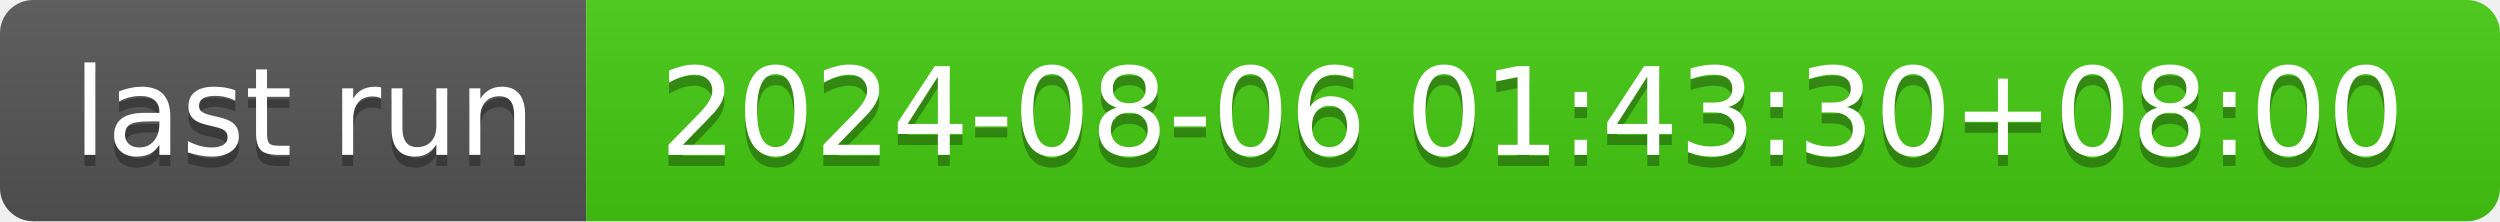
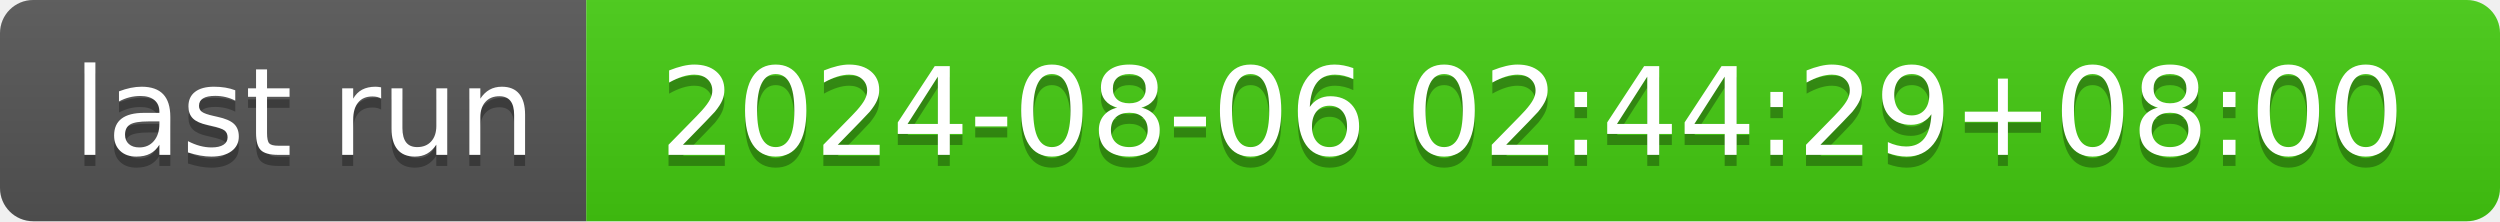
- <svg xmlns="http://www.w3.org/2000/svg" width="226" height="20" role="img" aria-label="last run: 2024-08-06 01:43:30+08:00">
+ <svg xmlns="http://www.w3.org/2000/svg" width="226" height="20" role="img" aria-label="last run: 2024-08-06 02:44:29+08:00">
  <linearGradient id="s" x2="0" y2="100%">
    <stop offset="0" stop-color="#bbb" stop-opacity=".1" />
    <stop offset="1" stop-opacity=".1" />
  </linearGradient>
  <clipPath id="r">
    <rect width="226" height="20" rx="3" fill="#fff" />
  </clipPath>
  <g clip-path="url(#r)">
    <rect width="53" height="20" fill="#555" />
    <rect x="53" width="173" height="20" fill="#4c1" />
    <rect width="226" height="20" fill="url(#s)" />
  </g>
  <g fill="#fff" text-anchor="middle" font-family="Verdana,Geneva,DejaVu Sans,sans-serif" text-rendering="geometricPrecision" font-size="110">
    <text aria-hidden="true" x="275" y="150" fill="#010101" fill-opacity=".3" transform="scale(.1)" textLength="430">last run</text>
    <text x="275" y="140" transform="scale(.1)" fill="#fff" textLength="430">last run</text>
-     <text aria-hidden="true" x="1385" y="150" fill="#010101" fill-opacity=".3" transform="scale(.1)" textLength="1630">2024-08-06 01:43:30+08:00</text>
-     <text x="1385" y="140" transform="scale(.1)" fill="#fff" textLength="1630">2024-08-06 01:43:30+08:00</text>
+     <text aria-hidden="true" x="1385" y="150" fill="#010101" fill-opacity=".3" transform="scale(.1)" textLength="1630">2024-08-06 02:44:29+08:00</text>
+     <text x="1385" y="140" transform="scale(.1)" fill="#fff" textLength="1630">2024-08-06 02:44:29+08:00</text>
  </g>
</svg>
